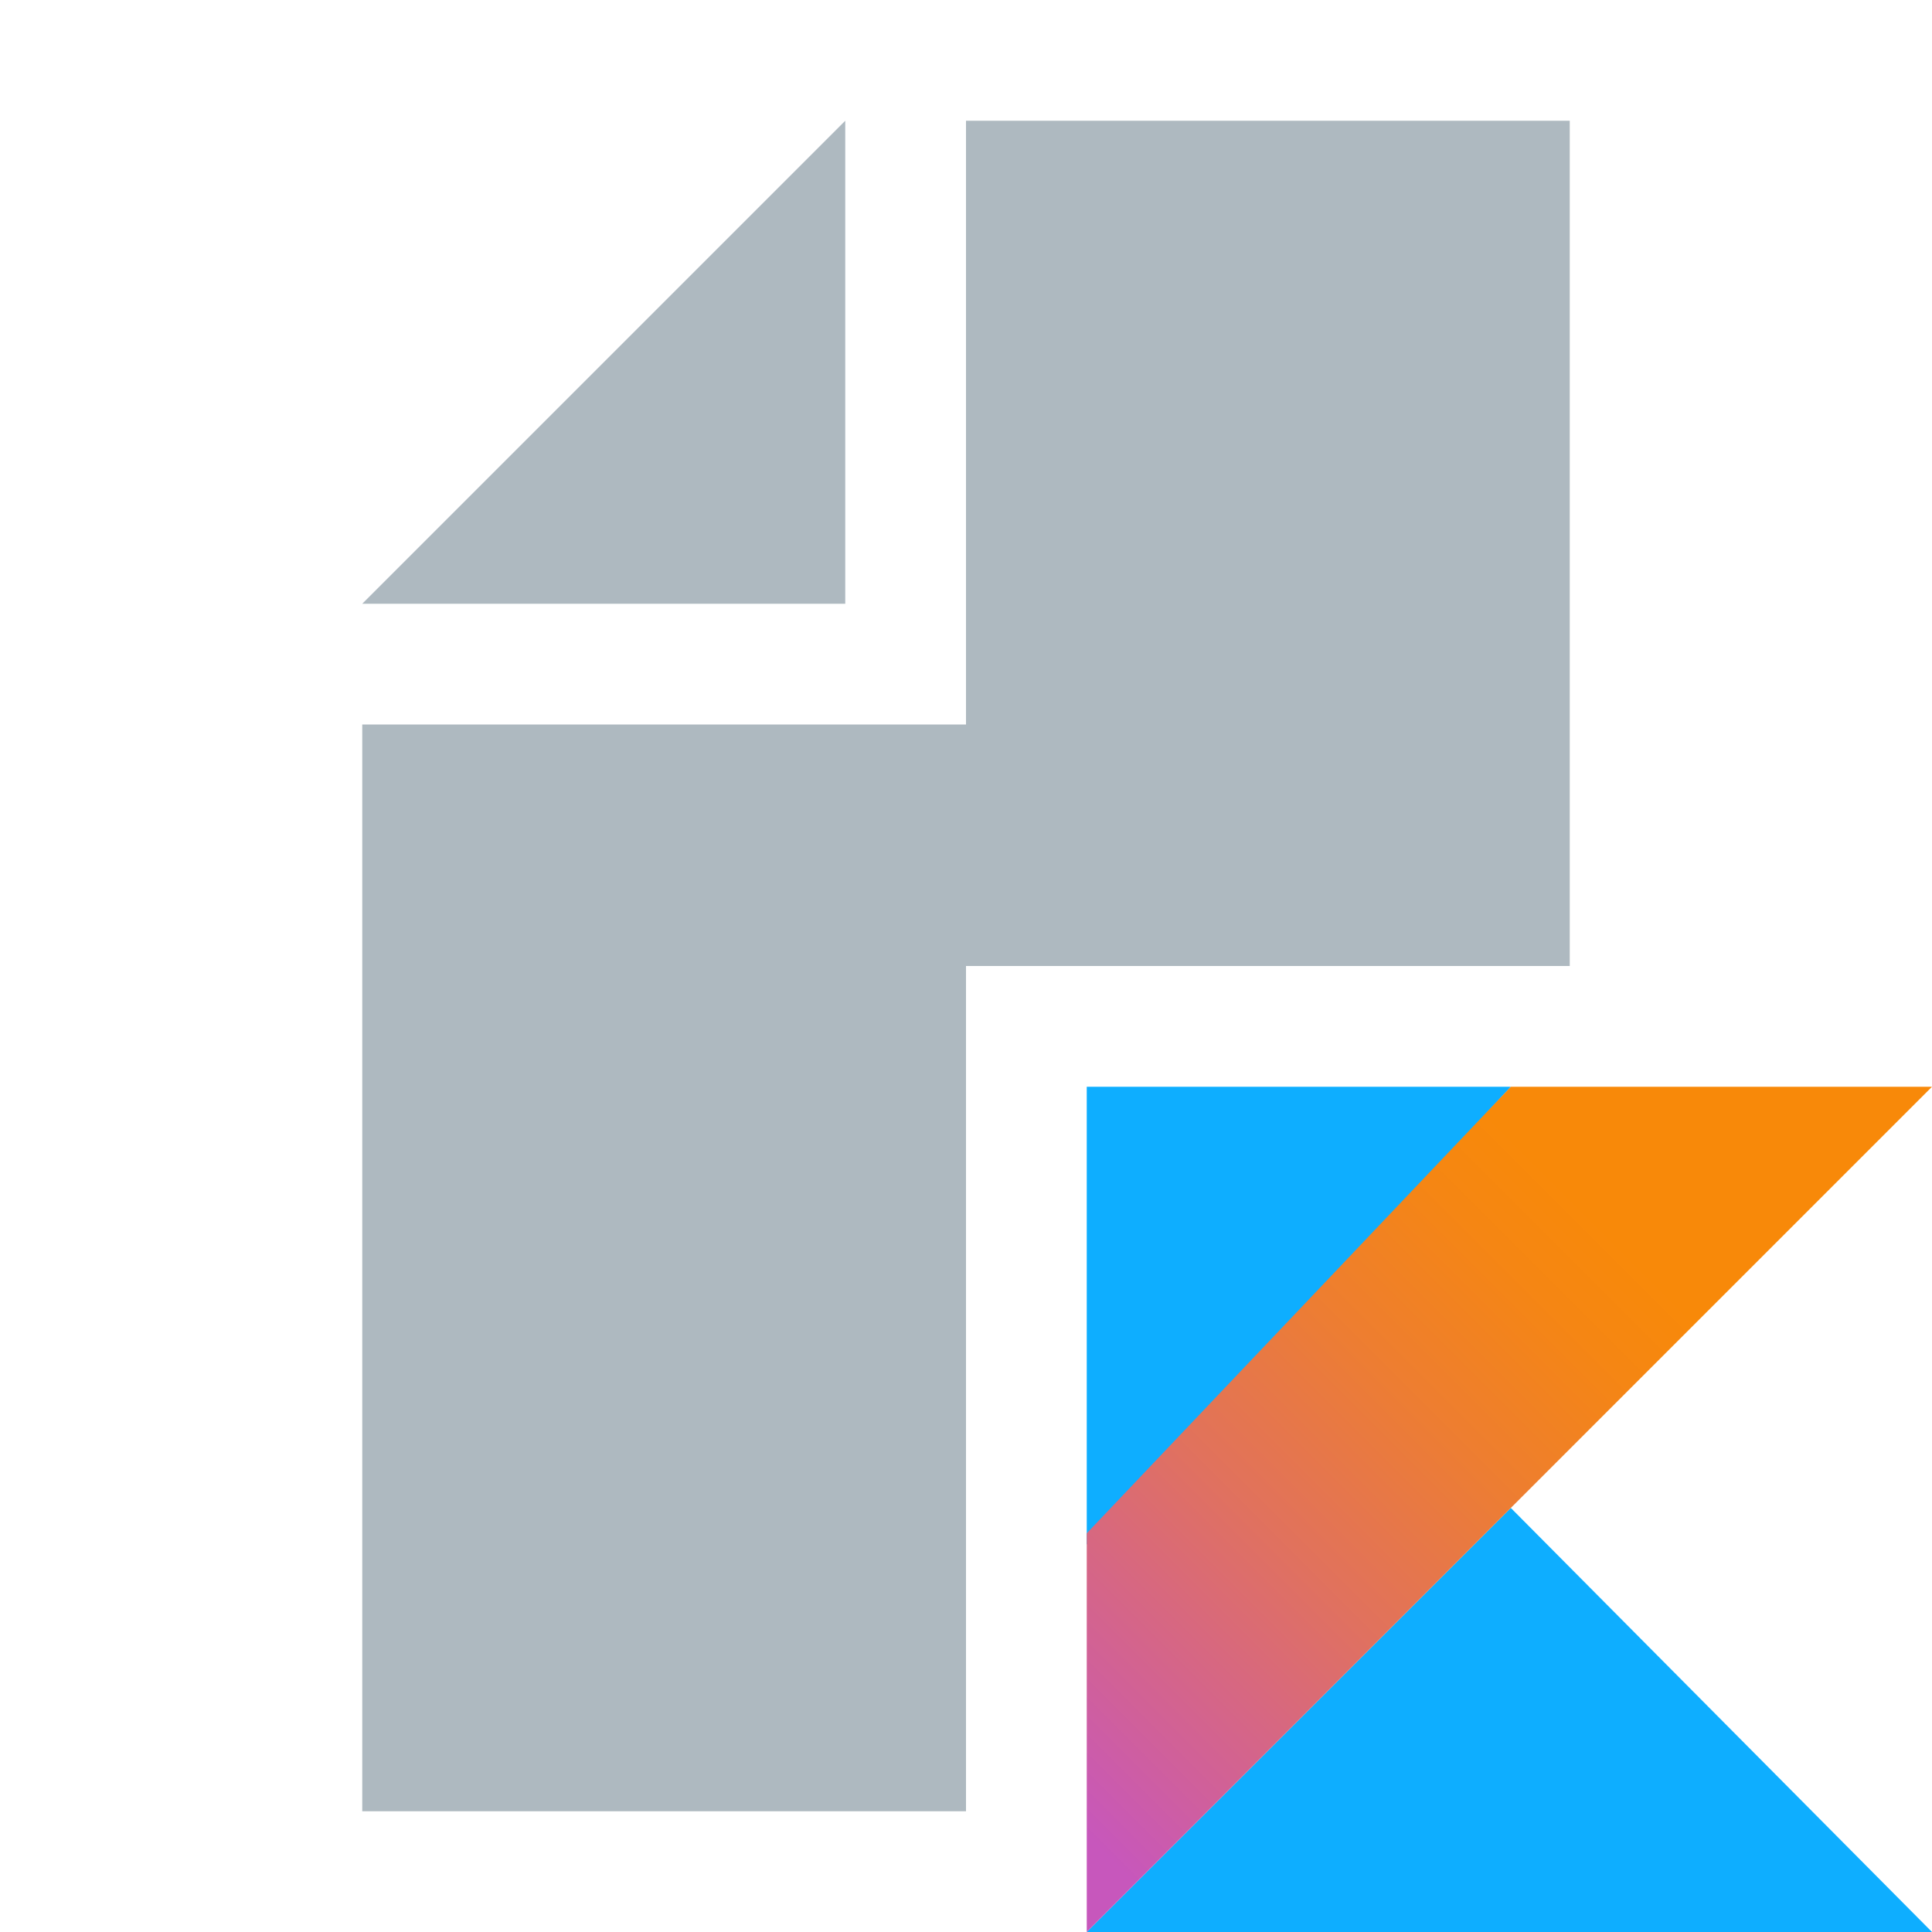
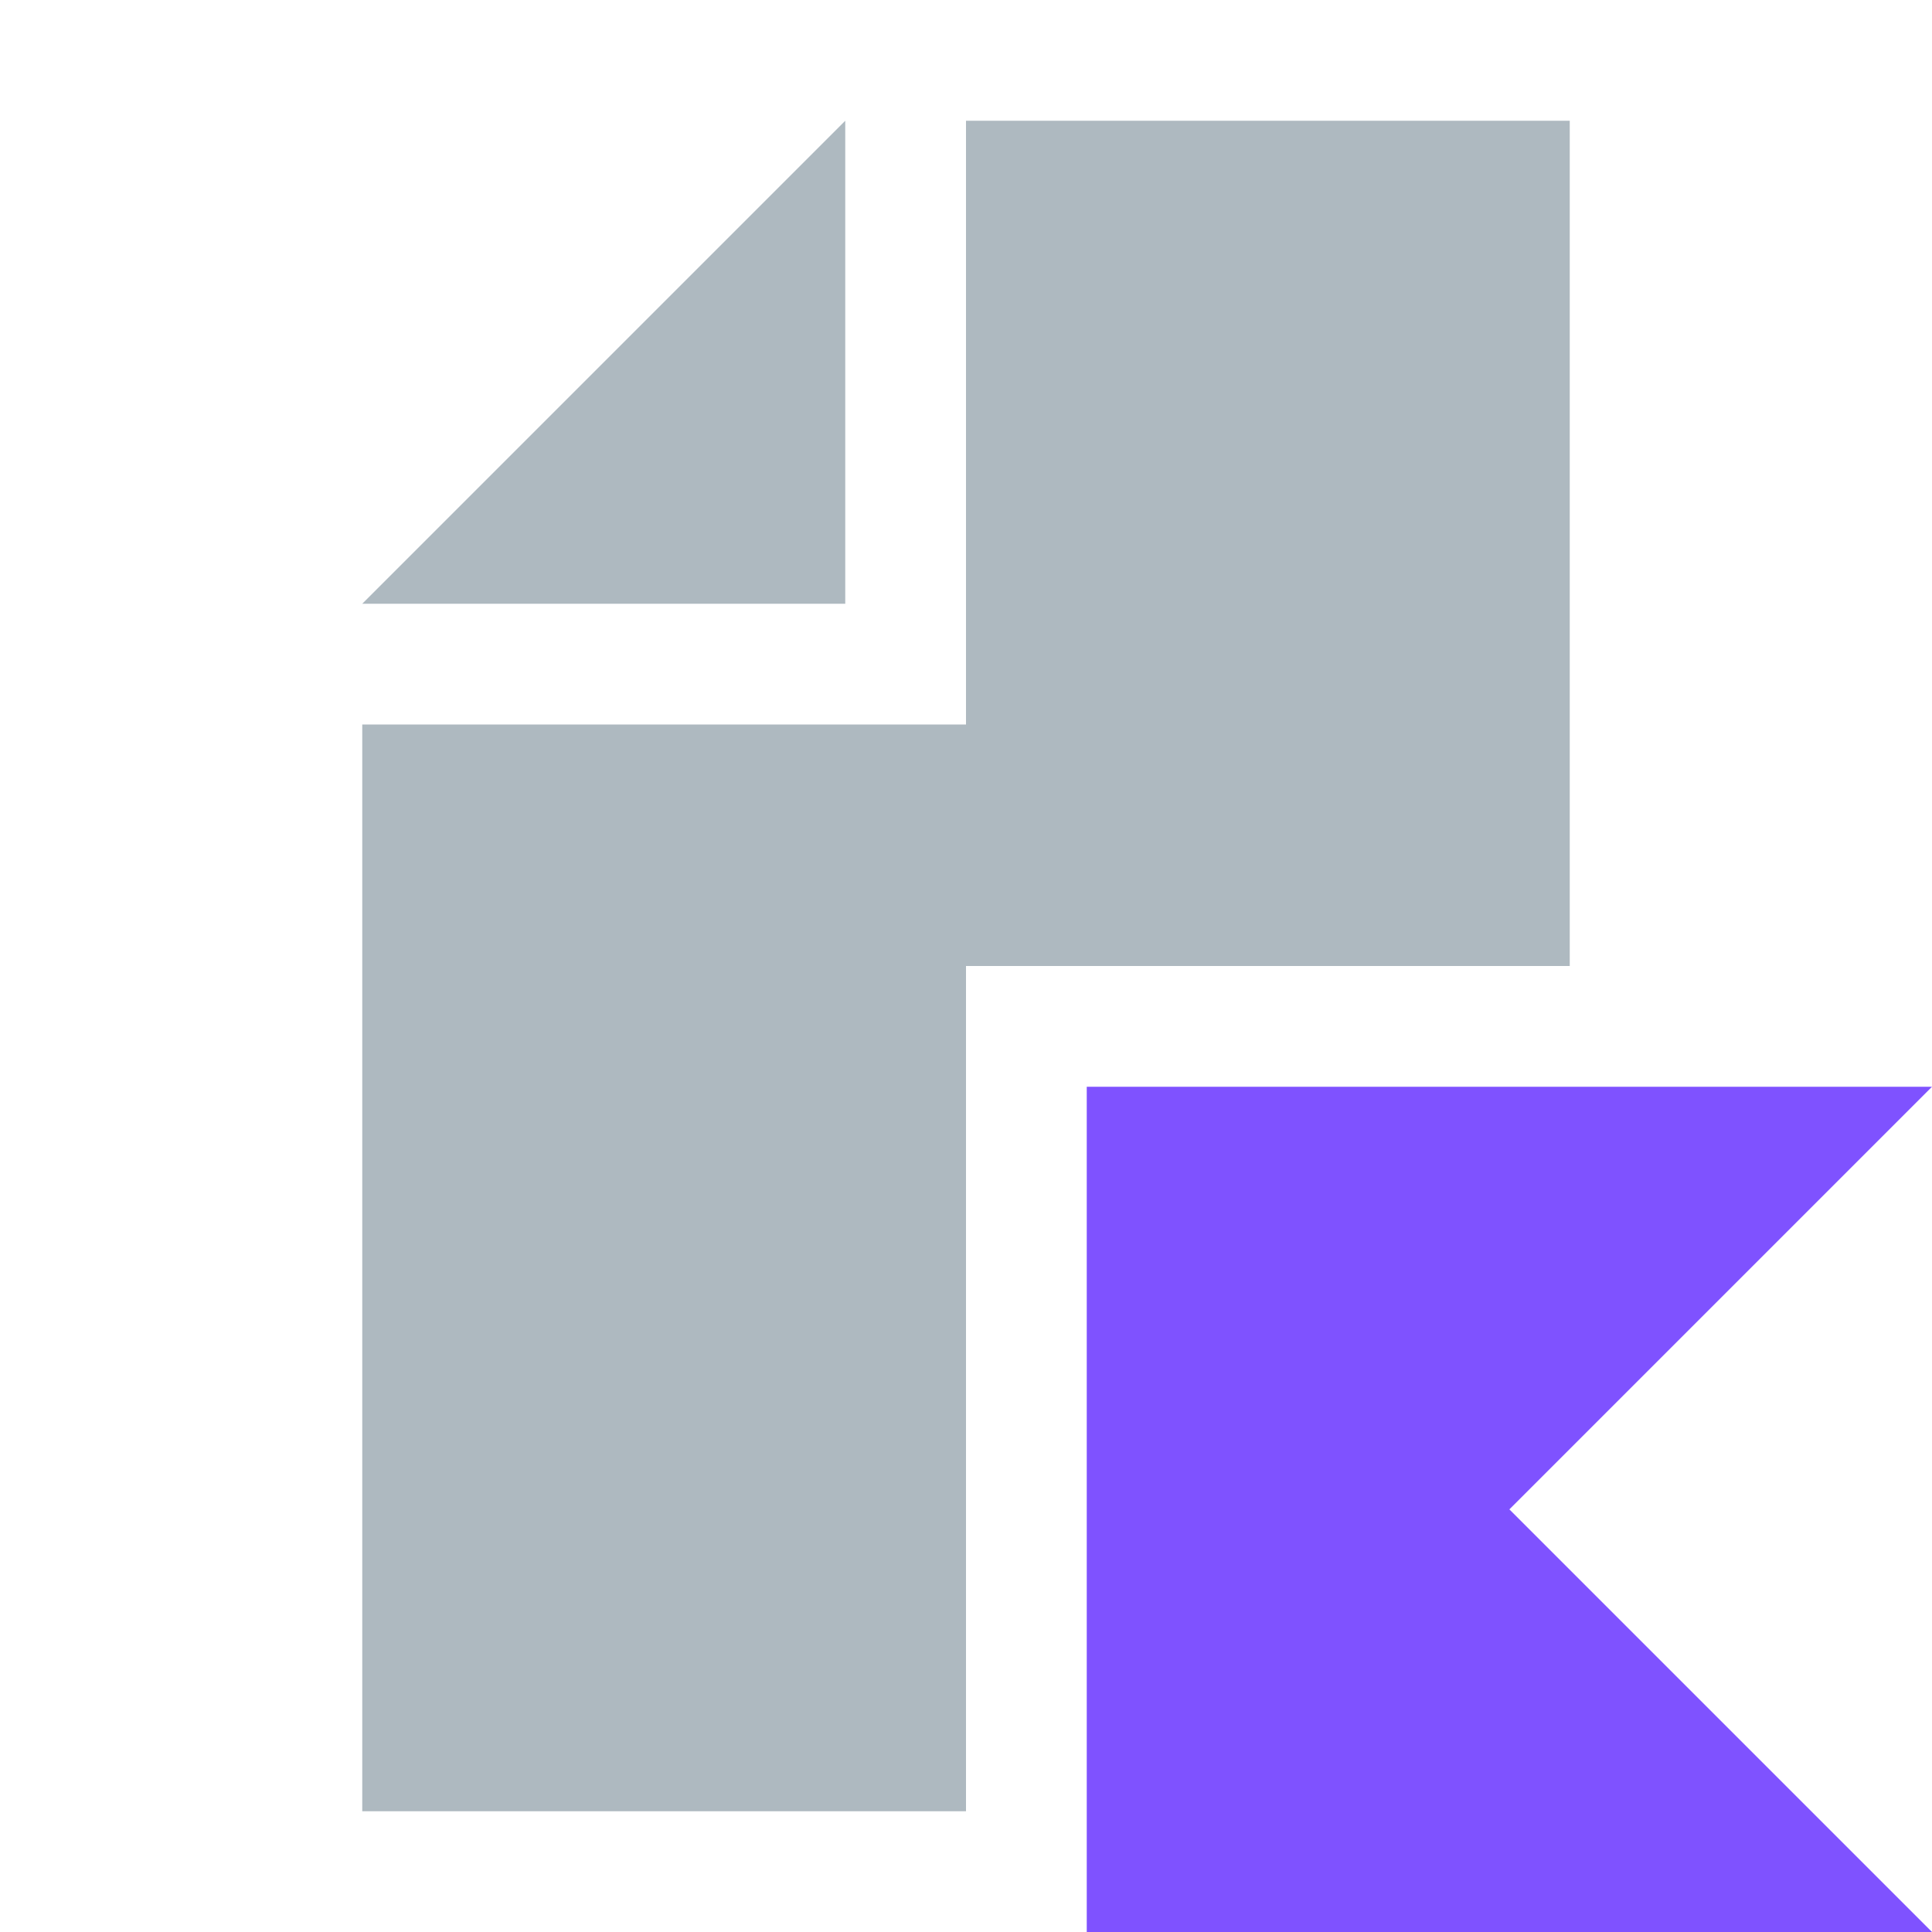
- <svg xmlns="http://www.w3.org/2000/svg" width="16" height="16" viewBox="0 0 16 16">
-   <defs>
-     <linearGradient id="kotlin_file-a" x1="-16.836%" x2="76.219%" y1="91.94%" y2="-1.116%">
-       <stop offset="10.75%" stop-color="#C757BC" />
-       <stop offset="21.38%" stop-color="#D0609A" />
-       <stop offset="42.54%" stop-color="#E1725C" />
-       <stop offset="60.48%" stop-color="#EE7E2F" />
-       <stop offset="74.3%" stop-color="#F58613" />
-       <stop offset="82.32%" stop-color="#F88909" />
-     </linearGradient>
-   </defs>
-   <g fill="none" fill-rule="evenodd">
-     <polygon fill="#9AA7B0" fill-opacity=".8" points="7 1 3 5 7 5" />
-     <path fill="#9AA7B0" fill-opacity=".8" d="M13,8 L8,8 L8,15 L3,15 L3,6 L8,6 L8,1 L13,1 L13,8 Z" />
-     <g transform="translate(9 9)">
-       <polygon fill="#0EAEFF" fill-rule="nonzero" points="0 7 3.512 3.488 7 7" />
-       <polygon fill="#0EAEFF" fill-rule="nonzero" points="0 0 3.512 0 0 3.792" />
-       <polygon fill="url(#kotlin_file-a)" fill-rule="nonzero" points="3.512 0 0 3.698 0 7 3.512 3.488 7 0" />
-     </g>
+ <svg xmlns="http://www.w3.org/2000/svg" version="1.2" baseProfile="tiny" id="Layer_1" x="0px" y="0px" viewBox="0 0 16 16" overflow="visible" xml:space="preserve">
+   <g>
+     <polygon fill-rule="evenodd" fill="#9AA7B0" fill-opacity="0.8" points="7,1 3,5 7,5  " />
+     <path fill-rule="evenodd" fill="#9AA7B0" fill-opacity="0.8" d="M13,8H8v7H3V6h5V1h5V8z" />
  </g>
+   <polygon fill="#7F52FF" points="16,16 9,16 9,9 16,9 12.5,12.5 " />
</svg>
